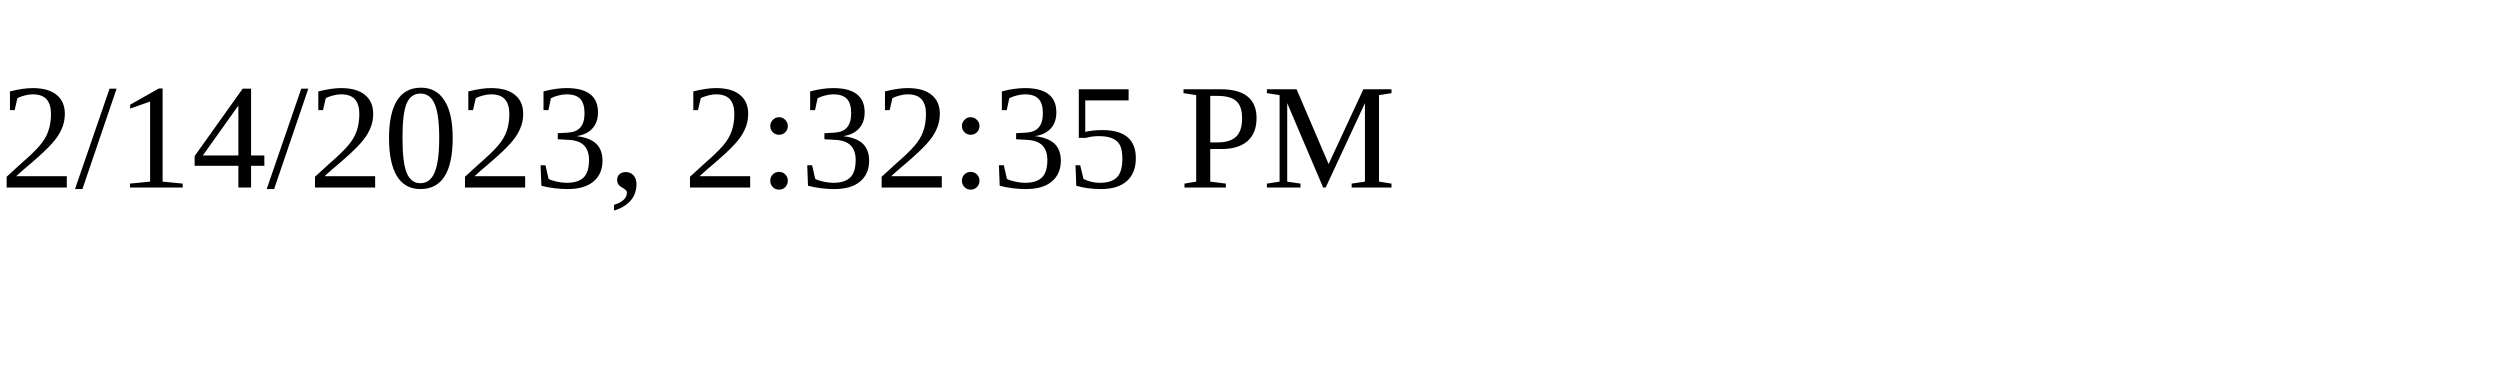
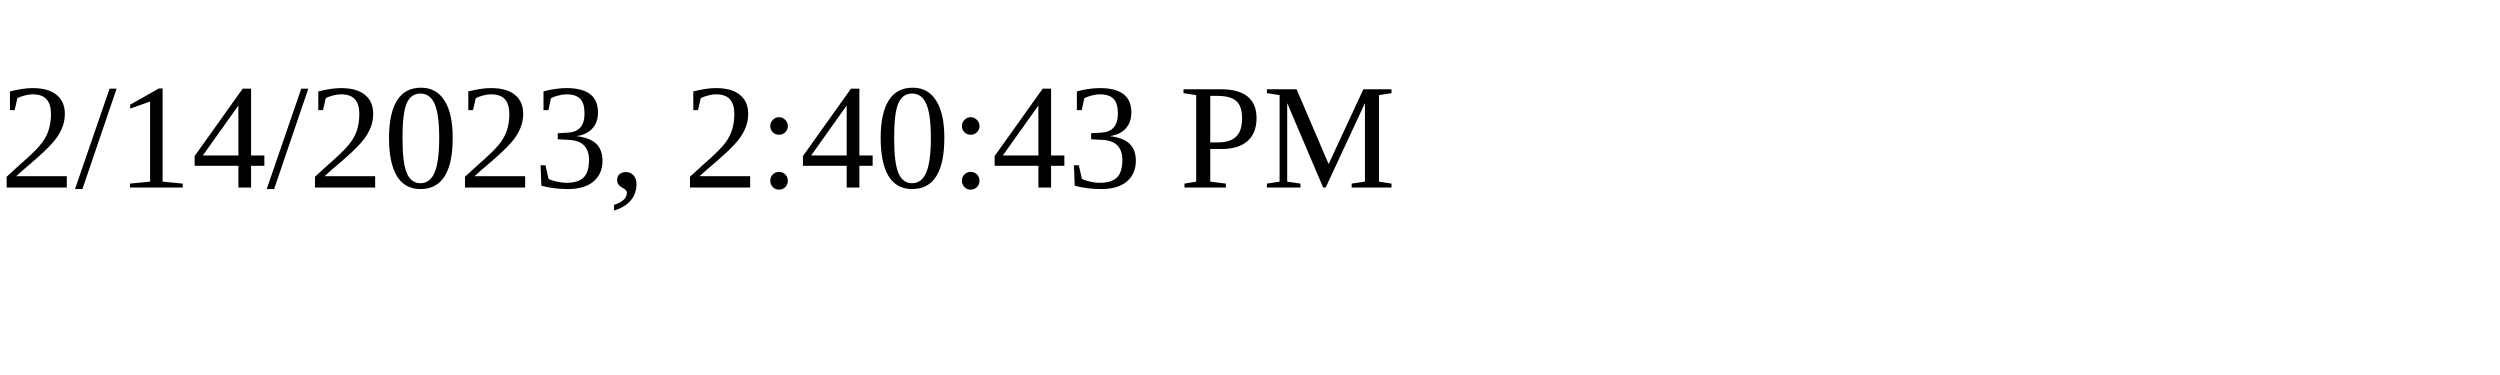
<svg xmlns="http://www.w3.org/2000/svg" height="30" width="200">
-   <text x="0" y="15">2/14/2023, 2:32:35 PM</text>
+   <text x="0" y="15">2/14/2023, 2:40:43 PM</text>
</svg>
